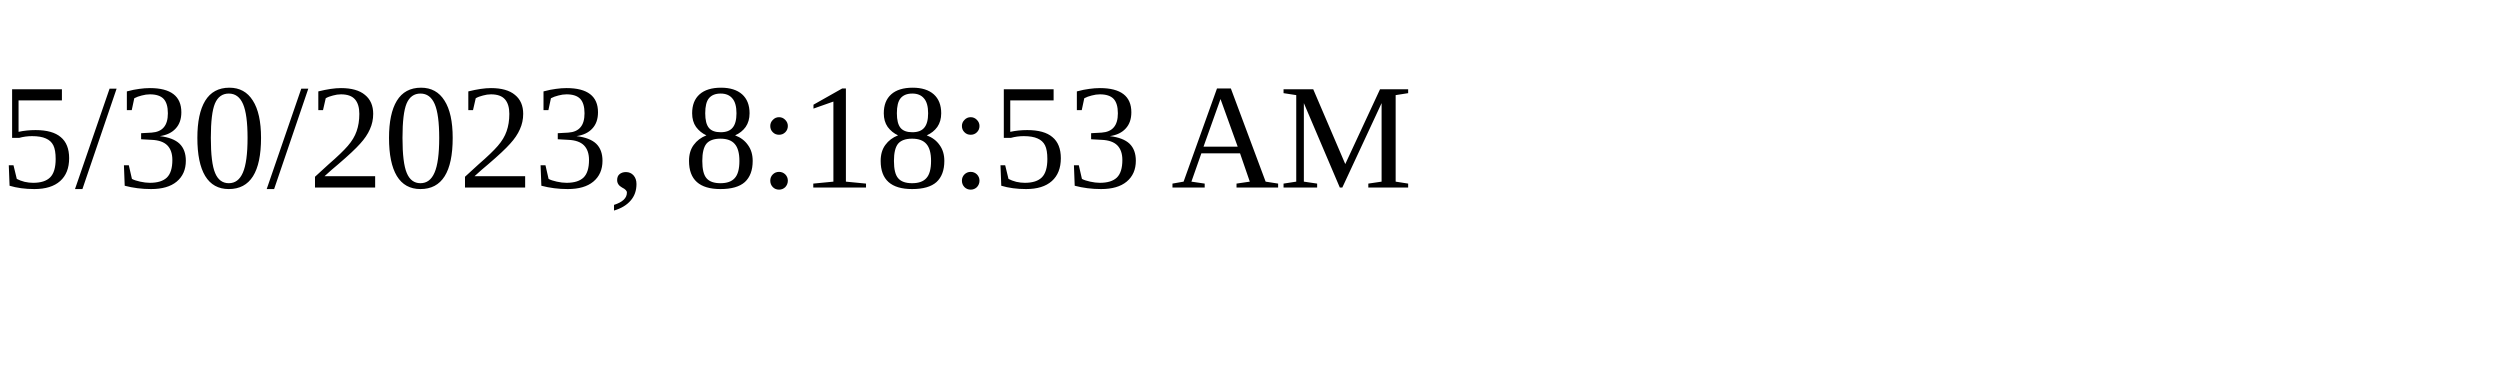
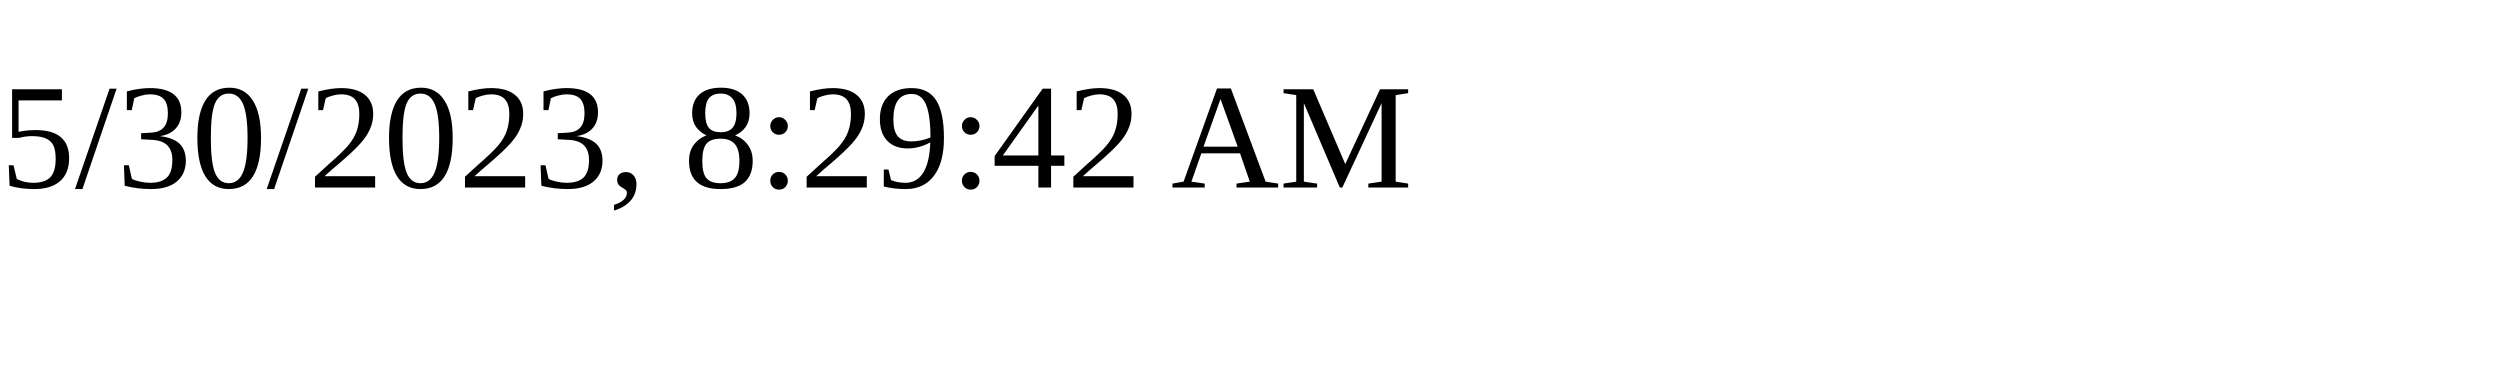
<svg xmlns="http://www.w3.org/2000/svg" height="30" width="200">
-   <text x="0" y="15">5/30/2023, 8:18:53 AM</text>
+   <text x="0" y="15">5/30/2023, 8:29:42 AM</text>
</svg>
